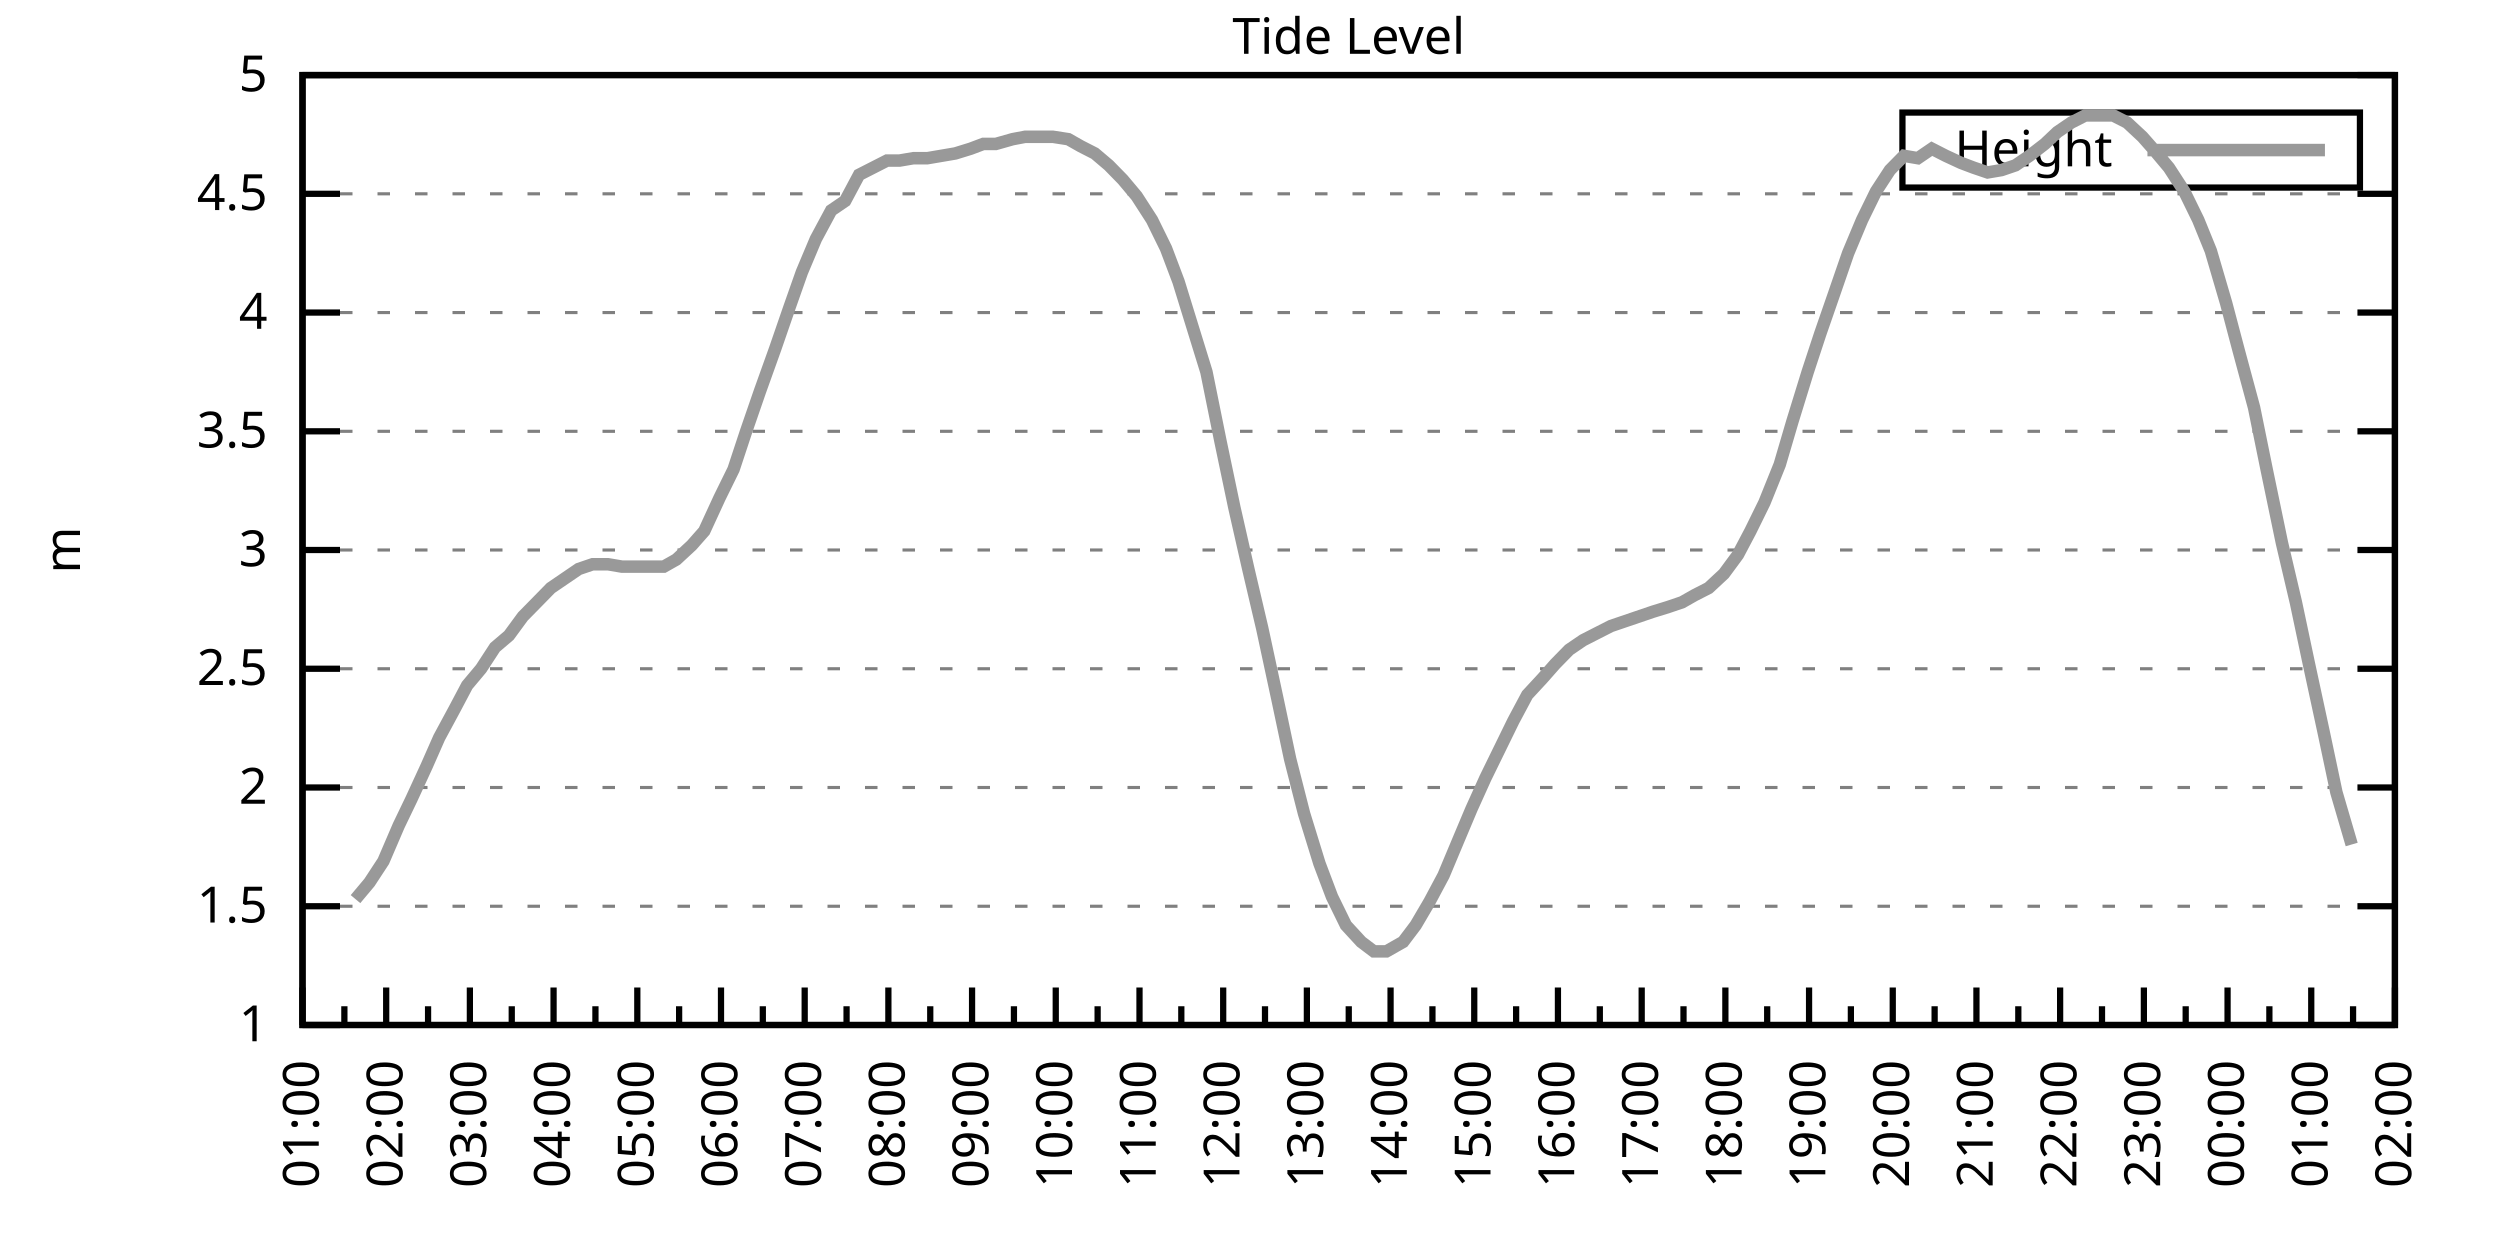
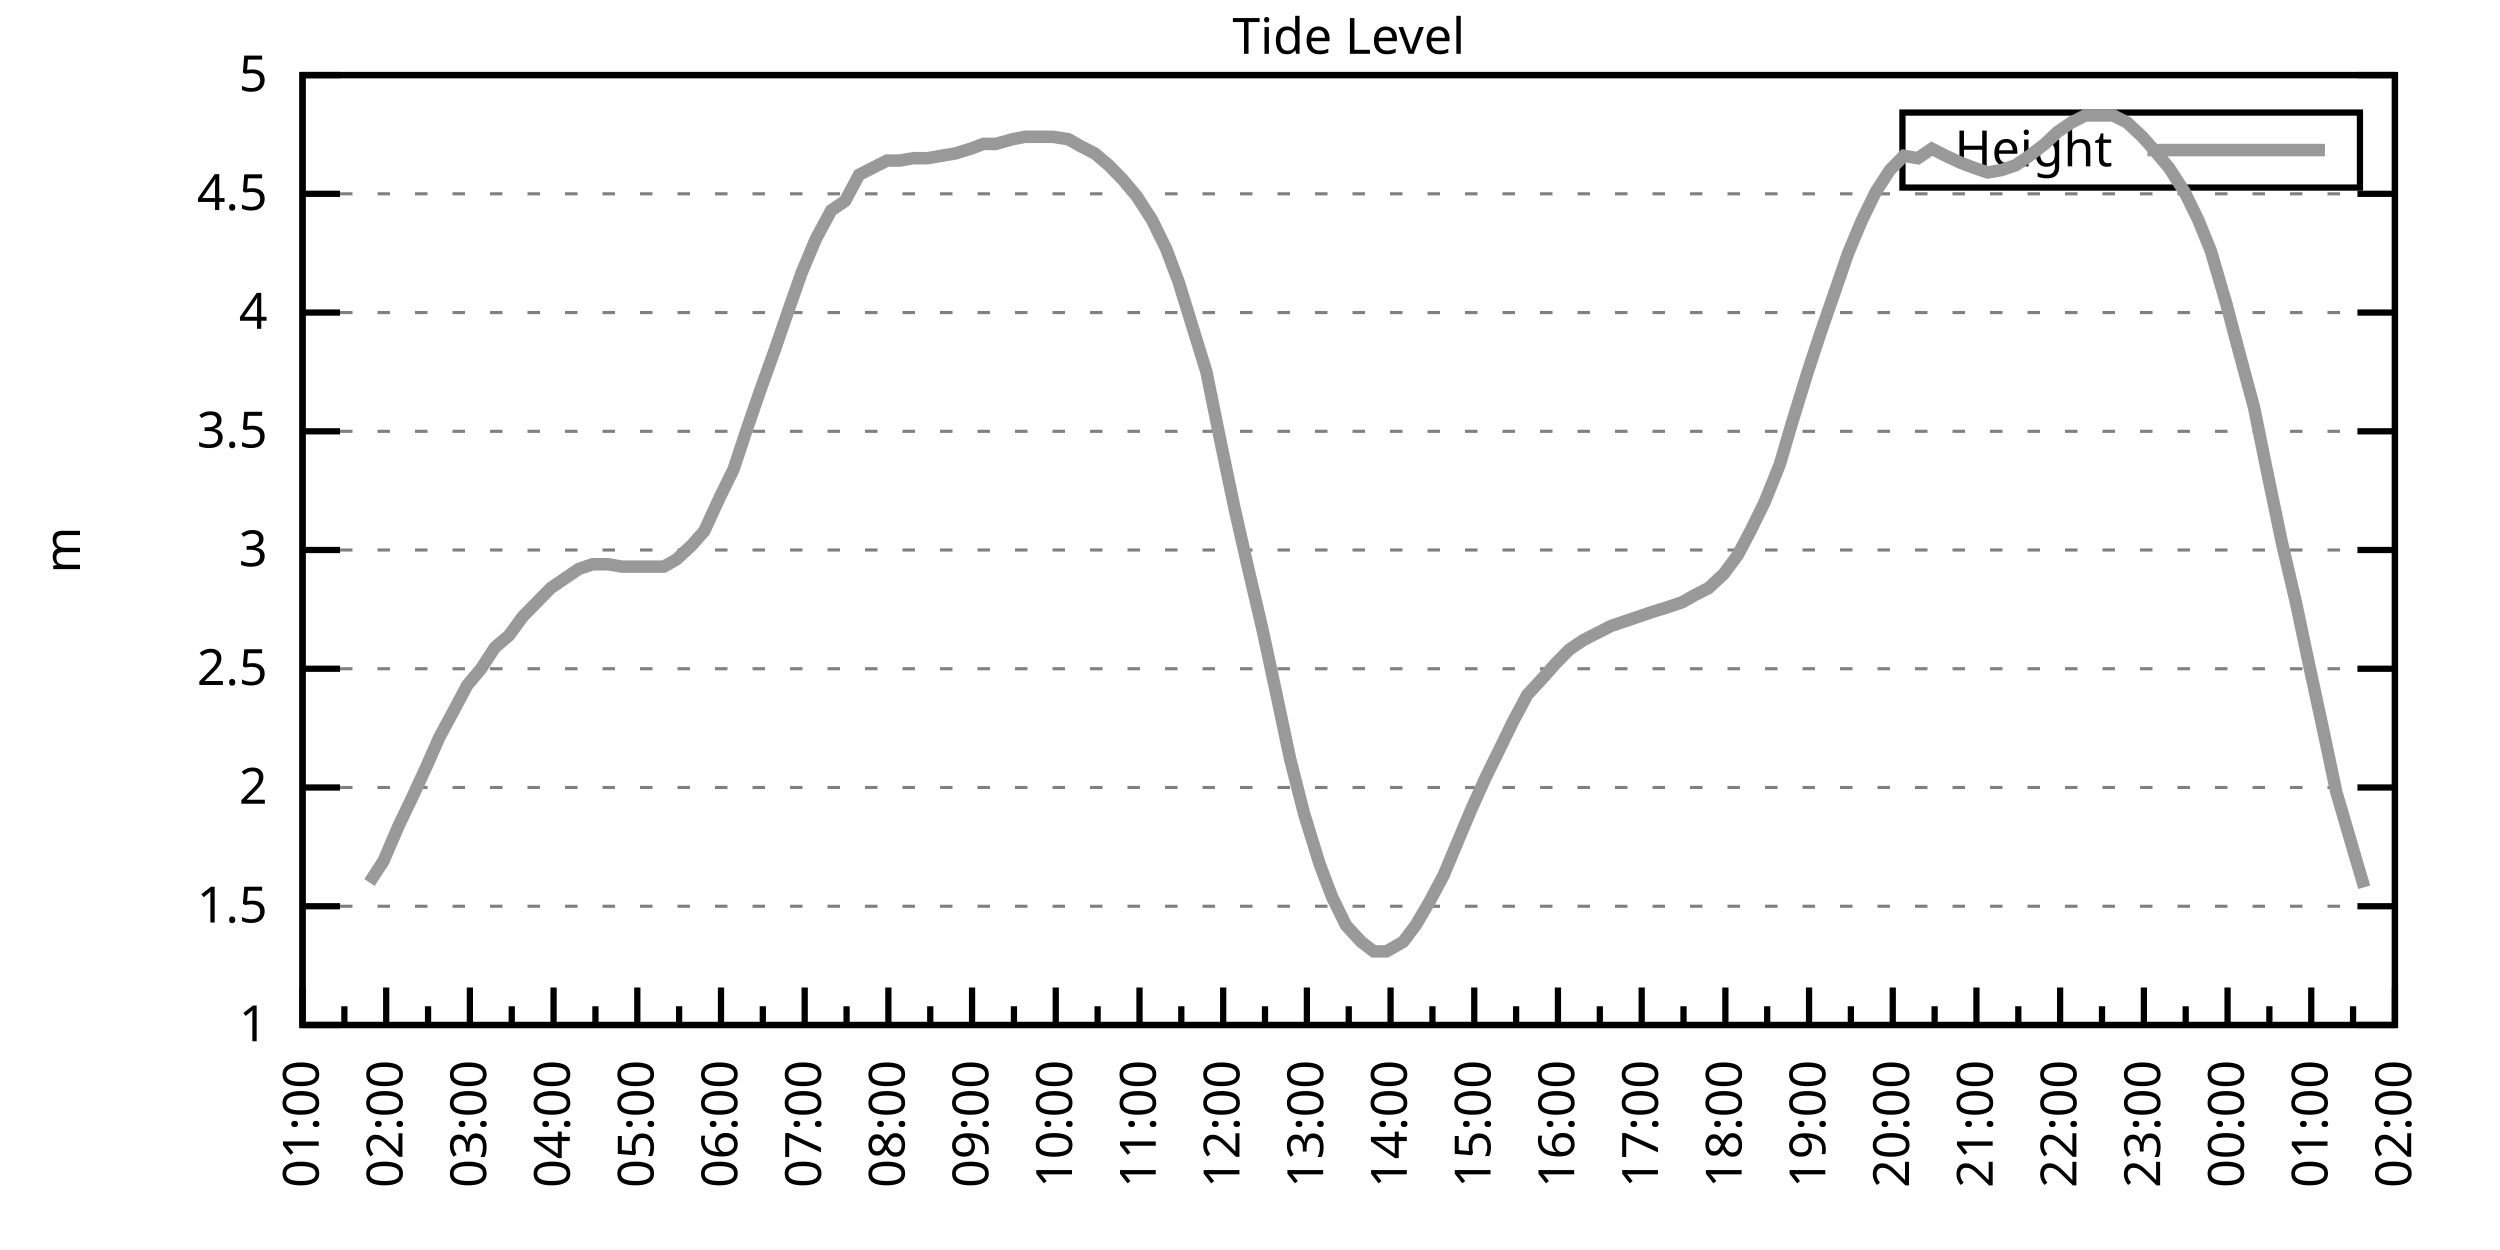
<svg xmlns="http://www.w3.org/2000/svg" xmlns:xlink="http://www.w3.org/1999/xlink" width="400" height="200" viewBox="0 0 400 200">
  <g id="gnuplot_canvas">
    <rect x="0" y="0" width="400" height="200" fill="none" />
    <defs>
      <circle id="gpDot" r="0.5" stroke-width="0.5" stroke="currentColor" />
      <path id="gpPt0" stroke-width="0.333" stroke="currentColor" d="M-1,0 h2 M0,-1 v2" />
      <path id="gpPt1" stroke-width="0.333" stroke="currentColor" d="M-1,-1 L1,1 M1,-1 L-1,1" />
      <path id="gpPt2" stroke-width="0.333" stroke="currentColor" d="M-1,0 L1,0 M0,-1 L0,1 M-1,-1 L1,1 M-1,1 L1,-1" />
      <rect id="gpPt3" stroke-width="0.333" stroke="currentColor" x="-1" y="-1" width="2" height="2" />
      <rect id="gpPt4" stroke-width="0.333" stroke="currentColor" fill="currentColor" x="-1" y="-1" width="2" height="2" />
      <circle id="gpPt5" stroke-width="0.333" stroke="currentColor" cx="0" cy="0" r="1" />
      <use xlink:href="#gpPt5" id="gpPt6" fill="currentColor" stroke="none" />
      <path id="gpPt7" stroke-width="0.333" stroke="currentColor" d="M0,-1.33 L-1.33,0.67 L1.33,0.67 z" />
      <use xlink:href="#gpPt7" id="gpPt8" fill="currentColor" stroke="none" />
      <use xlink:href="#gpPt7" id="gpPt9" stroke="currentColor" transform="rotate(180)" />
      <use xlink:href="#gpPt9" id="gpPt10" fill="currentColor" stroke="none" />
      <use xlink:href="#gpPt3" id="gpPt11" stroke="currentColor" transform="rotate(45)" />
      <use xlink:href="#gpPt11" id="gpPt12" fill="currentColor" stroke="none" />
      <path id="gpPt13" stroke-width="0.333" stroke="currentColor" d="M0,1.330 L1.265,0.411 L0.782,-1.067 L-0.782,-1.076 L-1.265,0.411 z" />
      <use xlink:href="#gpPt13" id="gpPt14" fill="currentColor" stroke="none" />
      <filter id="textbox" filterUnits="objectBoundingBox" x="0" y="0" height="1" width="1">
        <feFlood flood-color="white" flood-opacity="1" result="bgnd" />
        <feComposite in="SourceGraphic" in2="bgnd" operator="atop" />
      </filter>
      <filter id="greybox" filterUnits="objectBoundingBox" x="0" y="0" height="1" width="1">
        <feFlood flood-color="lightgrey" flood-opacity="1" result="grey" />
        <feComposite in="SourceGraphic" in2="grey" operator="atop" />
      </filter>
    </defs>
    <g fill="none" color="white" stroke="currentColor" stroke-width="1.00" stroke-linecap="butt" stroke-linejoin="miter">
</g>
    <g fill="none" color="black" stroke="currentColor" stroke-width="1.00" stroke-linecap="butt" stroke-linejoin="miter">
      <g stroke="none" shape-rendering="crispEdges">
        <polygon fill="rgb(255, 255, 255)" points="48.40,164.00 383.18,164.00 383.18,12.02 48.40,12.02 " />
      </g>
    </g>
    <g fill="none" color="black" stroke="currentColor" stroke-width="1.00" stroke-linecap="butt" stroke-linejoin="miter">
</g>
    <g fill="none" color="black" stroke="black" stroke-width="0.50" stroke-linecap="butt" stroke-linejoin="miter">
</g>
    <g fill="none" color="gray" stroke="currentColor" stroke-width="0.50" stroke-linecap="butt" stroke-linejoin="miter">
      <path stroke="gray" stroke-dasharray="2,4" class="gridline" d="M48.40,164.00 L383.19,164.00  " />
    </g>
    <g fill="none" color="gray" stroke="gray" stroke-width="1.00" stroke-linecap="butt" stroke-linejoin="miter">
</g>
    <g fill="none" color="black" stroke="currentColor" stroke-width="1.00" stroke-linecap="butt" stroke-linejoin="miter">
      <path stroke="black" d="M48.40,164.00 L54.40,164.00 M383.19,164.00 L377.19,164.00  " />
      <g transform="translate(42.80,166.60)" stroke="none" fill="black" font-family="Sans" font-size="8.00" text-anchor="end">
        <text>
          <tspan font-family="Sans"> 1</tspan>
        </text>
      </g>
    </g>
    <g fill="none" color="black" stroke="currentColor" stroke-width="1.00" stroke-linecap="butt" stroke-linejoin="miter">
</g>
    <g fill="none" color="black" stroke="black" stroke-width="0.50" stroke-linecap="butt" stroke-linejoin="miter">
</g>
    <g fill="none" color="gray" stroke="currentColor" stroke-width="0.50" stroke-linecap="butt" stroke-linejoin="miter">
      <path stroke="gray" stroke-dasharray="2,4" class="gridline" d="M48.40,145.00 L383.19,145.00  " />
    </g>
    <g fill="none" color="gray" stroke="gray" stroke-width="1.00" stroke-linecap="butt" stroke-linejoin="miter">
</g>
    <g fill="none" color="black" stroke="currentColor" stroke-width="1.00" stroke-linecap="butt" stroke-linejoin="miter">
      <path stroke="black" d="M48.40,145.00 L54.40,145.00 M383.19,145.00 L377.19,145.00  " />
      <g transform="translate(42.80,147.60)" stroke="none" fill="black" font-family="Sans" font-size="8.00" text-anchor="end">
        <text>
          <tspan font-family="Sans"> 1.5</tspan>
        </text>
      </g>
    </g>
    <g fill="none" color="black" stroke="currentColor" stroke-width="1.00" stroke-linecap="butt" stroke-linejoin="miter">
</g>
    <g fill="none" color="black" stroke="black" stroke-width="0.50" stroke-linecap="butt" stroke-linejoin="miter">
</g>
    <g fill="none" color="gray" stroke="currentColor" stroke-width="0.50" stroke-linecap="butt" stroke-linejoin="miter">
      <path stroke="gray" stroke-dasharray="2,4" class="gridline" d="M48.40,126.00 L383.19,126.00  " />
    </g>
    <g fill="none" color="gray" stroke="gray" stroke-width="1.00" stroke-linecap="butt" stroke-linejoin="miter">
</g>
    <g fill="none" color="black" stroke="currentColor" stroke-width="1.00" stroke-linecap="butt" stroke-linejoin="miter">
      <path stroke="black" d="M48.40,126.00 L54.40,126.00 M383.19,126.00 L377.19,126.00  " />
      <g transform="translate(42.80,128.60)" stroke="none" fill="black" font-family="Sans" font-size="8.00" text-anchor="end">
        <text>
          <tspan font-family="Sans"> 2</tspan>
        </text>
      </g>
    </g>
    <g fill="none" color="black" stroke="currentColor" stroke-width="1.00" stroke-linecap="butt" stroke-linejoin="miter">
</g>
    <g fill="none" color="black" stroke="black" stroke-width="0.50" stroke-linecap="butt" stroke-linejoin="miter">
</g>
    <g fill="none" color="gray" stroke="currentColor" stroke-width="0.50" stroke-linecap="butt" stroke-linejoin="miter">
      <path stroke="gray" stroke-dasharray="2,4" class="gridline" d="M48.40,107.00 L383.19,107.00  " />
    </g>
    <g fill="none" color="gray" stroke="gray" stroke-width="1.00" stroke-linecap="butt" stroke-linejoin="miter">
</g>
    <g fill="none" color="black" stroke="currentColor" stroke-width="1.00" stroke-linecap="butt" stroke-linejoin="miter">
      <path stroke="black" d="M48.40,107.00 L54.40,107.00 M383.19,107.00 L377.19,107.00  " />
      <g transform="translate(42.80,109.60)" stroke="none" fill="black" font-family="Sans" font-size="8.00" text-anchor="end">
        <text>
          <tspan font-family="Sans"> 2.5</tspan>
        </text>
      </g>
    </g>
    <g fill="none" color="black" stroke="currentColor" stroke-width="1.00" stroke-linecap="butt" stroke-linejoin="miter">
</g>
    <g fill="none" color="black" stroke="black" stroke-width="0.50" stroke-linecap="butt" stroke-linejoin="miter">
</g>
    <g fill="none" color="gray" stroke="currentColor" stroke-width="0.50" stroke-linecap="butt" stroke-linejoin="miter">
      <path stroke="gray" stroke-dasharray="2,4" class="gridline" d="M48.40,88.00 L383.19,88.00  " />
    </g>
    <g fill="none" color="gray" stroke="gray" stroke-width="1.00" stroke-linecap="butt" stroke-linejoin="miter">
</g>
    <g fill="none" color="black" stroke="currentColor" stroke-width="1.00" stroke-linecap="butt" stroke-linejoin="miter">
      <path stroke="black" d="M48.40,88.00 L54.40,88.00 M383.19,88.00 L377.19,88.00  " />
      <g transform="translate(42.80,90.60)" stroke="none" fill="black" font-family="Sans" font-size="8.00" text-anchor="end">
        <text>
          <tspan font-family="Sans"> 3</tspan>
        </text>
      </g>
    </g>
    <g fill="none" color="black" stroke="currentColor" stroke-width="1.00" stroke-linecap="butt" stroke-linejoin="miter">
</g>
    <g fill="none" color="black" stroke="black" stroke-width="0.50" stroke-linecap="butt" stroke-linejoin="miter">
</g>
    <g fill="none" color="gray" stroke="currentColor" stroke-width="0.50" stroke-linecap="butt" stroke-linejoin="miter">
      <path stroke="gray" stroke-dasharray="2,4" class="gridline" d="M48.40,69.01 L383.19,69.01  " />
    </g>
    <g fill="none" color="gray" stroke="gray" stroke-width="1.00" stroke-linecap="butt" stroke-linejoin="miter">
</g>
    <g fill="none" color="black" stroke="currentColor" stroke-width="1.00" stroke-linecap="butt" stroke-linejoin="miter">
      <path stroke="black" d="M48.40,69.01 L54.40,69.01 M383.19,69.01 L377.19,69.01  " />
      <g transform="translate(42.80,71.61)" stroke="none" fill="black" font-family="Sans" font-size="8.00" text-anchor="end">
        <text>
          <tspan font-family="Sans"> 3.5</tspan>
        </text>
      </g>
    </g>
    <g fill="none" color="black" stroke="currentColor" stroke-width="1.00" stroke-linecap="butt" stroke-linejoin="miter">
</g>
    <g fill="none" color="black" stroke="black" stroke-width="0.50" stroke-linecap="butt" stroke-linejoin="miter">
</g>
    <g fill="none" color="gray" stroke="currentColor" stroke-width="0.50" stroke-linecap="butt" stroke-linejoin="miter">
      <path stroke="gray" stroke-dasharray="2,4" class="gridline" d="M48.40,50.01 L383.19,50.01  " />
    </g>
    <g fill="none" color="gray" stroke="gray" stroke-width="1.00" stroke-linecap="butt" stroke-linejoin="miter">
</g>
    <g fill="none" color="black" stroke="currentColor" stroke-width="1.00" stroke-linecap="butt" stroke-linejoin="miter">
      <path stroke="black" d="M48.40,50.01 L54.40,50.01 M383.19,50.01 L377.19,50.01  " />
      <g transform="translate(42.80,52.61)" stroke="none" fill="black" font-family="Sans" font-size="8.00" text-anchor="end">
        <text>
          <tspan font-family="Sans"> 4</tspan>
        </text>
      </g>
    </g>
    <g fill="none" color="black" stroke="currentColor" stroke-width="1.00" stroke-linecap="butt" stroke-linejoin="miter">
</g>
    <g fill="none" color="black" stroke="black" stroke-width="0.50" stroke-linecap="butt" stroke-linejoin="miter">
</g>
    <g fill="none" color="gray" stroke="currentColor" stroke-width="0.50" stroke-linecap="butt" stroke-linejoin="miter">
      <path stroke="gray" stroke-dasharray="2,4" class="gridline" d="M48.40,31.01 L383.19,31.01  " />
    </g>
    <g fill="none" color="gray" stroke="gray" stroke-width="1.00" stroke-linecap="butt" stroke-linejoin="miter">
</g>
    <g fill="none" color="black" stroke="currentColor" stroke-width="1.00" stroke-linecap="butt" stroke-linejoin="miter">
      <path stroke="black" d="M48.40,31.01 L54.40,31.01 M383.19,31.01 L377.19,31.01  " />
      <g transform="translate(42.80,33.61)" stroke="none" fill="black" font-family="Sans" font-size="8.00" text-anchor="end">
        <text>
          <tspan font-family="Sans"> 4.5</tspan>
        </text>
      </g>
    </g>
    <g fill="none" color="black" stroke="currentColor" stroke-width="1.00" stroke-linecap="butt" stroke-linejoin="miter">
</g>
    <g fill="none" color="black" stroke="black" stroke-width="0.50" stroke-linecap="butt" stroke-linejoin="miter">
</g>
    <g fill="none" color="gray" stroke="currentColor" stroke-width="0.50" stroke-linecap="butt" stroke-linejoin="miter">
      <path stroke="gray" stroke-dasharray="2,4" class="gridline" d="M48.40,12.01 L383.19,12.01  " />
    </g>
    <g fill="none" color="gray" stroke="gray" stroke-width="1.00" stroke-linecap="butt" stroke-linejoin="miter">
</g>
    <g fill="none" color="black" stroke="currentColor" stroke-width="1.00" stroke-linecap="butt" stroke-linejoin="miter">
      <path stroke="black" d="M48.40,12.01 L54.40,12.01 M383.19,12.01 L377.19,12.01  " />
      <g transform="translate(42.80,14.61)" stroke="none" fill="black" font-family="Sans" font-size="8.00" text-anchor="end">
        <text>
          <tspan font-family="Sans"> 5</tspan>
        </text>
      </g>
    </g>
    <g fill="none" color="black" stroke="currentColor" stroke-width="1.00" stroke-linecap="butt" stroke-linejoin="miter">
      <path stroke="black" d="M48.40,164.00 L48.40,158.00  " />
      <g transform="translate(51.00,169.60) rotate(270)" stroke="none" fill="black" font-family="Sans" font-size="8.00" text-anchor="end">
        <text>
          <tspan font-family="Sans">01:00</tspan>
        </text>
      </g>
    </g>
    <g fill="none" color="black" stroke="currentColor" stroke-width="1.00" stroke-linecap="butt" stroke-linejoin="miter">
      <path stroke="black" d="M55.10,164.00 L55.10,161.00 M61.79,164.00 L61.79,158.00  " />
      <g transform="translate(64.39,169.60) rotate(270)" stroke="none" fill="black" font-family="Sans" font-size="8.00" text-anchor="end">
        <text>
          <tspan font-family="Sans">02:00</tspan>
        </text>
      </g>
    </g>
    <g fill="none" color="black" stroke="currentColor" stroke-width="1.00" stroke-linecap="butt" stroke-linejoin="miter">
      <path stroke="black" d="M68.49,164.00 L68.49,161.00 M75.18,164.00 L75.18,158.00  " />
      <g transform="translate(77.78,169.60) rotate(270)" stroke="none" fill="black" font-family="Sans" font-size="8.00" text-anchor="end">
        <text>
          <tspan font-family="Sans">03:00</tspan>
        </text>
      </g>
    </g>
    <g fill="none" color="black" stroke="currentColor" stroke-width="1.00" stroke-linecap="butt" stroke-linejoin="miter">
      <path stroke="black" d="M81.88,164.00 L81.88,161.00 M88.57,164.00 L88.57,158.00  " />
      <g transform="translate(91.17,169.60) rotate(270)" stroke="none" fill="black" font-family="Sans" font-size="8.00" text-anchor="end">
        <text>
          <tspan font-family="Sans">04:00</tspan>
        </text>
      </g>
    </g>
    <g fill="none" color="black" stroke="currentColor" stroke-width="1.00" stroke-linecap="butt" stroke-linejoin="miter">
      <path stroke="black" d="M95.27,164.00 L95.27,161.00 M101.97,164.00 L101.97,158.00  " />
      <g transform="translate(104.57,169.60) rotate(270)" stroke="none" fill="black" font-family="Sans" font-size="8.00" text-anchor="end">
        <text>
          <tspan font-family="Sans">05:00</tspan>
        </text>
      </g>
    </g>
    <g fill="none" color="black" stroke="currentColor" stroke-width="1.00" stroke-linecap="butt" stroke-linejoin="miter">
      <path stroke="black" d="M108.66,164.00 L108.66,161.00 M115.36,164.00 L115.36,158.00  " />
      <g transform="translate(117.96,169.60) rotate(270)" stroke="none" fill="black" font-family="Sans" font-size="8.00" text-anchor="end">
        <text>
          <tspan font-family="Sans">06:00</tspan>
        </text>
      </g>
    </g>
    <g fill="none" color="black" stroke="currentColor" stroke-width="1.00" stroke-linecap="butt" stroke-linejoin="miter">
      <path stroke="black" d="M122.05,164.00 L122.05,161.00 M128.75,164.00 L128.75,158.00  " />
      <g transform="translate(131.35,169.60) rotate(270)" stroke="none" fill="black" font-family="Sans" font-size="8.00" text-anchor="end">
        <text>
          <tspan font-family="Sans">07:00</tspan>
        </text>
      </g>
    </g>
    <g fill="none" color="black" stroke="currentColor" stroke-width="1.00" stroke-linecap="butt" stroke-linejoin="miter">
      <path stroke="black" d="M135.45,164.00 L135.45,161.00 M142.14,164.00 L142.14,158.00  " />
      <g transform="translate(144.74,169.60) rotate(270)" stroke="none" fill="black" font-family="Sans" font-size="8.00" text-anchor="end">
        <text>
          <tspan font-family="Sans">08:00</tspan>
        </text>
      </g>
    </g>
    <g fill="none" color="black" stroke="currentColor" stroke-width="1.00" stroke-linecap="butt" stroke-linejoin="miter">
      <path stroke="black" d="M148.84,164.00 L148.84,161.00 M155.53,164.00 L155.53,158.00  " />
      <g transform="translate(158.13,169.60) rotate(270)" stroke="none" fill="black" font-family="Sans" font-size="8.00" text-anchor="end">
        <text>
          <tspan font-family="Sans">09:00</tspan>
        </text>
      </g>
    </g>
    <g fill="none" color="black" stroke="currentColor" stroke-width="1.00" stroke-linecap="butt" stroke-linejoin="miter">
      <path stroke="black" d="M162.23,164.00 L162.23,161.00 M168.92,164.00 L168.92,158.00  " />
      <g transform="translate(171.52,169.60) rotate(270)" stroke="none" fill="black" font-family="Sans" font-size="8.00" text-anchor="end">
        <text>
          <tspan font-family="Sans">10:00</tspan>
        </text>
      </g>
    </g>
    <g fill="none" color="black" stroke="currentColor" stroke-width="1.00" stroke-linecap="butt" stroke-linejoin="miter">
      <path stroke="black" d="M175.62,164.00 L175.62,161.00 M182.32,164.00 L182.32,158.00  " />
      <g transform="translate(184.92,169.60) rotate(270)" stroke="none" fill="black" font-family="Sans" font-size="8.00" text-anchor="end">
        <text>
          <tspan font-family="Sans">11:00</tspan>
        </text>
      </g>
    </g>
    <g fill="none" color="black" stroke="currentColor" stroke-width="1.00" stroke-linecap="butt" stroke-linejoin="miter">
      <path stroke="black" d="M189.01,164.00 L189.01,161.00 M195.71,164.00 L195.71,158.00  " />
      <g transform="translate(198.31,169.60) rotate(270)" stroke="none" fill="black" font-family="Sans" font-size="8.00" text-anchor="end">
        <text>
          <tspan font-family="Sans">12:00</tspan>
        </text>
      </g>
    </g>
    <g fill="none" color="black" stroke="currentColor" stroke-width="1.00" stroke-linecap="butt" stroke-linejoin="miter">
      <path stroke="black" d="M202.40,164.00 L202.40,161.00 M209.10,164.00 L209.10,158.00  " />
      <g transform="translate(211.70,169.60) rotate(270)" stroke="none" fill="black" font-family="Sans" font-size="8.00" text-anchor="end">
        <text>
          <tspan font-family="Sans">13:00</tspan>
        </text>
      </g>
    </g>
    <g fill="none" color="black" stroke="currentColor" stroke-width="1.00" stroke-linecap="butt" stroke-linejoin="miter">
      <path stroke="black" d="M215.80,164.00 L215.80,161.00 M222.49,164.00 L222.49,158.00  " />
      <g transform="translate(225.09,169.60) rotate(270)" stroke="none" fill="black" font-family="Sans" font-size="8.00" text-anchor="end">
        <text>
          <tspan font-family="Sans">14:00</tspan>
        </text>
      </g>
    </g>
    <g fill="none" color="black" stroke="currentColor" stroke-width="1.00" stroke-linecap="butt" stroke-linejoin="miter">
      <path stroke="black" d="M229.19,164.00 L229.19,161.00 M235.88,164.00 L235.88,158.00  " />
      <g transform="translate(238.48,169.60) rotate(270)" stroke="none" fill="black" font-family="Sans" font-size="8.00" text-anchor="end">
        <text>
          <tspan font-family="Sans">15:00</tspan>
        </text>
      </g>
    </g>
    <g fill="none" color="black" stroke="currentColor" stroke-width="1.00" stroke-linecap="butt" stroke-linejoin="miter">
      <path stroke="black" d="M242.58,164.00 L242.58,161.00 M249.27,164.00 L249.27,158.00  " />
      <g transform="translate(251.87,169.60) rotate(270)" stroke="none" fill="black" font-family="Sans" font-size="8.00" text-anchor="end">
        <text>
          <tspan font-family="Sans">16:00</tspan>
        </text>
      </g>
    </g>
    <g fill="none" color="black" stroke="currentColor" stroke-width="1.00" stroke-linecap="butt" stroke-linejoin="miter">
      <path stroke="black" d="M255.97,164.00 L255.97,161.00 M262.67,164.00 L262.67,158.00  " />
      <g transform="translate(265.27,169.60) rotate(270)" stroke="none" fill="black" font-family="Sans" font-size="8.00" text-anchor="end">
        <text>
          <tspan font-family="Sans">17:00</tspan>
        </text>
      </g>
    </g>
    <g fill="none" color="black" stroke="currentColor" stroke-width="1.00" stroke-linecap="butt" stroke-linejoin="miter">
      <path stroke="black" d="M269.36,164.00 L269.36,161.00 M276.06,164.00 L276.06,158.00  " />
      <g transform="translate(278.66,169.60) rotate(270)" stroke="none" fill="black" font-family="Sans" font-size="8.00" text-anchor="end">
        <text>
          <tspan font-family="Sans">18:00</tspan>
        </text>
      </g>
    </g>
    <g fill="none" color="black" stroke="currentColor" stroke-width="1.00" stroke-linecap="butt" stroke-linejoin="miter">
      <path stroke="black" d="M282.75,164.00 L282.75,161.00 M289.45,164.00 L289.45,158.00  " />
      <g transform="translate(292.05,169.60) rotate(270)" stroke="none" fill="black" font-family="Sans" font-size="8.00" text-anchor="end">
        <text>
          <tspan font-family="Sans">19:00</tspan>
        </text>
      </g>
    </g>
    <g fill="none" color="black" stroke="currentColor" stroke-width="1.00" stroke-linecap="butt" stroke-linejoin="miter">
      <path stroke="black" d="M296.14,164.00 L296.14,161.00 M302.84,164.00 L302.84,158.00  " />
      <g transform="translate(305.44,169.60) rotate(270)" stroke="none" fill="black" font-family="Sans" font-size="8.00" text-anchor="end">
        <text>
          <tspan font-family="Sans">20:00</tspan>
        </text>
      </g>
    </g>
    <g fill="none" color="black" stroke="currentColor" stroke-width="1.00" stroke-linecap="butt" stroke-linejoin="miter">
      <path stroke="black" d="M309.54,164.00 L309.54,161.00 M316.23,164.00 L316.23,158.00  " />
      <g transform="translate(318.83,169.60) rotate(270)" stroke="none" fill="black" font-family="Sans" font-size="8.00" text-anchor="end">
        <text>
          <tspan font-family="Sans">21:00</tspan>
        </text>
      </g>
    </g>
    <g fill="none" color="black" stroke="currentColor" stroke-width="1.00" stroke-linecap="butt" stroke-linejoin="miter">
      <path stroke="black" d="M322.93,164.00 L322.93,161.00 M329.62,164.00 L329.62,158.00  " />
      <g transform="translate(332.22,169.60) rotate(270)" stroke="none" fill="black" font-family="Sans" font-size="8.00" text-anchor="end">
        <text>
          <tspan font-family="Sans">22:00</tspan>
        </text>
      </g>
    </g>
    <g fill="none" color="black" stroke="currentColor" stroke-width="1.00" stroke-linecap="butt" stroke-linejoin="miter">
      <path stroke="black" d="M336.32,164.00 L336.32,161.00 M343.02,164.00 L343.02,158.00  " />
      <g transform="translate(345.62,169.60) rotate(270)" stroke="none" fill="black" font-family="Sans" font-size="8.00" text-anchor="end">
        <text>
          <tspan font-family="Sans">23:00</tspan>
        </text>
      </g>
    </g>
    <g fill="none" color="black" stroke="currentColor" stroke-width="1.00" stroke-linecap="butt" stroke-linejoin="miter">
      <path stroke="black" d="M349.71,164.00 L349.71,161.00 M356.41,164.00 L356.41,158.00  " />
      <g transform="translate(359.01,169.60) rotate(270)" stroke="none" fill="black" font-family="Sans" font-size="8.00" text-anchor="end">
        <text>
          <tspan font-family="Sans">00:00</tspan>
        </text>
      </g>
    </g>
    <g fill="none" color="black" stroke="currentColor" stroke-width="1.00" stroke-linecap="butt" stroke-linejoin="miter">
      <path stroke="black" d="M363.10,164.00 L363.10,161.00 M369.80,164.00 L369.80,158.00  " />
      <g transform="translate(372.40,169.60) rotate(270)" stroke="none" fill="black" font-family="Sans" font-size="8.00" text-anchor="end">
        <text>
          <tspan font-family="Sans">01:00</tspan>
        </text>
      </g>
    </g>
    <g fill="none" color="black" stroke="currentColor" stroke-width="1.00" stroke-linecap="butt" stroke-linejoin="miter">
      <path stroke="black" d="M376.49,164.00 L376.49,161.00 M383.19,164.00 L383.19,158.00  " />
      <g transform="translate(385.79,169.60) rotate(270)" stroke="none" fill="black" font-family="Sans" font-size="8.00" text-anchor="end">
        <text>
          <tspan font-family="Sans">02:00</tspan>
        </text>
      </g>
    </g>
    <g fill="none" color="black" stroke="currentColor" stroke-width="1.00" stroke-linecap="butt" stroke-linejoin="miter">
</g>
    <g fill="none" color="black" stroke="currentColor" stroke-width="1.00" stroke-linecap="butt" stroke-linejoin="miter">
      <path stroke="black" d="M48.40,12.01 L48.40,164.00 L383.19,164.00 L383.19,12.01 L48.40,12.01 Z  " />
    </g>
    <g fill="none" color="black" stroke="currentColor" stroke-width="1.00" stroke-linecap="butt" stroke-linejoin="miter">
      <g transform="translate(12.80,88.01) rotate(270)" stroke="none" fill="black" font-family="Sans" font-size="8.00" text-anchor="middle">
        <text>
          <tspan font-family="Sans">m</tspan>
        </text>
      </g>
    </g>
    <g fill="none" color="black" stroke="currentColor" stroke-width="1.00" stroke-linecap="butt" stroke-linejoin="miter">
</g>
    <g fill="none" color="black" stroke="currentColor" stroke-width="1.00" stroke-linecap="butt" stroke-linejoin="miter">
      <path stroke="black" d="M304.39,30.01 L304.39,18.01 L377.59,18.01 L377.59,30.01 L304.39,30.01 Z  " />
    </g>
    <g id="Tide_level_plot_1">
      <g fill="none" color="white" stroke="black" stroke-width="2.00" stroke-linecap="butt" stroke-linejoin="miter">
</g>
      <g fill="none" color="black" stroke="currentColor" stroke-width="2.00" stroke-linecap="butt" stroke-linejoin="miter">
        <g transform="translate(337.99,26.61)" stroke="none" fill="black" font-family="Sans" font-size="8.00" text-anchor="end">
          <text>
            <tspan font-family="Sans">Height</tspan>
          </text>
        </g>
      </g>
      <g fill="none" color="black" stroke="currentColor" stroke-width="2.00" stroke-linecap="butt" stroke-linejoin="miter">
-         <path stroke="rgb(153, 153, 153)" d="M343.59,24.01 L371.99,24.01 M56.88,143.86 L59.11,141.20 L61.35,137.78 L63.80,132.08 L65.81,127.90 L68.26,122.58   L70.27,118.02 L72.73,113.46 L74.74,109.66 L76.97,107.00 L79.20,103.58 L81.43,101.68 L83.66,98.64 L85.90,96.36   L88.13,94.08 L90.36,92.56 L92.59,91.04 L94.82,90.28 L97.28,90.28 L99.51,90.66 L101.74,90.66 L103.75,90.66   L106.21,90.66 L108.22,89.52 L110.67,87.25 L112.68,84.97 L115.13,79.65 L117.37,75.09 L119.38,69.01 L121.61,62.55   L124.06,55.71 L126.29,49.25 L128.30,43.55 L130.54,38.23 L132.99,33.67 L135.22,32.15 L137.45,27.97 L141.92,25.69   L143.93,25.69 L146.16,25.31 L148.39,25.31 L150.62,24.93 L152.85,24.55 L155.31,23.79 L157.32,23.03 L159.33,23.03   L162.01,22.27 L164.01,21.89 L166.25,21.89 L168.48,21.89 L170.93,22.27 L172.94,23.41 L175.17,24.55 L177.41,26.45   L179.64,28.73 L181.87,31.39 L184.32,35.19 L186.56,39.75 L188.57,45.07 L190.80,52.29 L193.03,59.51 L195.26,70.53   L197.49,81.17 L199.73,91.04 L201.96,100.54 L204.41,111.94 L206.42,121.44 L208.65,130.18 L211.11,138.16 L213.12,143.48   L215.35,148.04 L217.80,150.70 L219.81,152.22 L221.82,152.22 L224.50,150.70 L226.51,148.04 L228.74,144.24 L230.97,140.06   L233.20,134.74 L235.44,129.42 L237.67,124.48 L239.90,119.92 L242.13,115.36 L244.36,111.18 L246.82,108.52 L248.83,106.24   L251.06,103.96 L253.29,102.44 L255.52,101.30 L257.76,100.16 L259.99,99.40 L262.22,98.64 L264.45,97.88 L266.91,97.12   L269.14,96.36 L271.15,95.22 L273.38,94.08 L275.83,91.80 L278.07,88.76 L280.07,84.97 L282.31,80.41 L284.76,74.33   L286.77,67.49 L289.23,59.51 L291.23,53.43 L293.47,46.97 L295.70,40.51 L297.93,35.19 L300.16,30.63 L302.39,27.21   L304.63,24.93 L306.86,25.31 L309.09,23.79 L311.32,24.93 L313.78,26.07 L315.79,26.83 L318.02,27.59 L320.25,27.21   L322.48,26.45 L324.71,24.93 L327.17,23.03 L329.18,21.13 L331.41,19.61 L333.64,18.47 L335.87,18.47 L338.10,18.47   L340.34,19.61 L342.79,21.89 L344.80,24.17 L347.03,26.83 L349.49,30.63 L351.72,35.19 L353.73,40.13 L356.18,48.49   L358.19,56.09 L360.65,65.21 L362.66,75.09 L365.11,86.87 L367.34,96.36 L369.35,105.86 L371.81,117.26 L373.82,126.76   L376.27,135.12  " />
+         <path stroke="rgb(153, 153, 153)" d="M343.59,24.01 L371.99,24.01 M59.11,141.20 L61.35,137.78 L63.80,132.08 L65.81,127.90 L68.26,122.58 L70.27,118.02   L72.73,113.46 L74.74,109.66 L76.97,107.00 L79.20,103.58 L81.43,101.68 L83.66,98.64 L85.90,96.36 L88.13,94.08   L90.36,92.56 L92.59,91.04 L94.82,90.28 L97.28,90.28 L99.51,90.66 L101.74,90.66 L103.75,90.66 L106.21,90.66   L108.22,89.52 L110.67,87.25 L112.68,84.97 L115.13,79.65 L117.37,75.09 L119.38,69.01 L121.61,62.55 L124.06,55.71   L126.29,49.25 L128.30,43.55 L130.54,38.23 L132.99,33.67 L135.22,32.15 L137.45,27.97 L141.92,25.69 L143.93,25.69   L146.16,25.31 L148.39,25.31 L150.62,24.93 L152.85,24.55 L155.31,23.79 L157.32,23.03 L159.33,23.03 L162.01,22.27   L164.01,21.89 L166.25,21.89 L168.48,21.89 L170.93,22.27 L172.94,23.41 L175.17,24.55 L177.41,26.45 L179.64,28.73   L181.87,31.39 L184.32,35.19 L186.56,39.75 L188.57,45.07 L190.80,52.29 L193.03,59.51 L195.26,70.53 L197.49,81.17   L199.73,91.04 L201.96,100.54 L204.41,111.94 L206.42,121.44 L208.65,130.18 L211.11,138.16 L213.12,143.48 L215.35,148.04   L217.80,150.70 L219.81,152.22 L221.82,152.22 L224.50,150.70 L226.51,148.04 L228.74,144.24 L230.97,140.06 L233.20,134.74   L235.44,129.42 L237.67,124.48 L239.90,119.92 L242.13,115.36 L244.36,111.18 L246.82,108.52 L248.83,106.24 L251.06,103.96   L253.29,102.44 L255.52,101.30 L257.76,100.16 L259.99,99.40 L262.22,98.64 L264.45,97.88 L266.91,97.12 L269.14,96.36   L271.15,95.22 L273.38,94.08 L275.83,91.80 L278.07,88.76 L280.07,84.97 L282.31,80.41 L284.76,74.33 L286.77,67.49   L289.23,59.51 L291.23,53.43 L293.47,46.97 L295.70,40.51 L297.93,35.19 L300.16,30.63 L302.39,27.21 L304.63,24.93   L306.86,25.31 L309.09,23.79 L311.32,24.93 L313.78,26.07 L315.79,26.83 L318.02,27.59 L320.25,27.21 L322.48,26.45   L324.71,24.93 L327.17,23.03 L329.18,21.13 L331.41,19.61 L333.64,18.47 L335.87,18.47 L338.10,18.47 L340.34,19.61   L342.79,21.89 L344.80,24.17 L347.03,26.83 L349.49,30.63 L351.72,35.19 L353.73,40.13 L356.18,48.49 L358.19,56.09   L360.65,65.21 L362.66,75.09 L365.11,86.87 L367.34,96.36 L369.35,105.86 L371.81,117.26 L373.82,126.76 L376.27,135.12   L378.28,141.96  " />
      </g>
    </g>
    <g fill="none" color="black" stroke="currentColor" stroke-width="2.00" stroke-linecap="butt" stroke-linejoin="miter">
</g>
    <g fill="none" color="black" stroke="black" stroke-width="1.00" stroke-linecap="butt" stroke-linejoin="miter">
</g>
    <g fill="none" color="black" stroke="currentColor" stroke-width="1.00" stroke-linecap="butt" stroke-linejoin="miter">
      <path stroke="black" d="M48.40,12.01 L48.40,164.00 L383.19,164.00 L383.19,12.01 L48.40,12.01 Z  " />
    </g>
    <g fill="none" color="black" stroke="currentColor" stroke-width="1.00" stroke-linecap="butt" stroke-linejoin="miter">
      <g transform="translate(215.79,8.61)" stroke="none" fill="black" font-family="Sans" font-size="8.00" text-anchor="middle">
        <text>
          <tspan font-family="Sans">Tide Level</tspan>
        </text>
      </g>
    </g>
    <g fill="none" color="black" stroke="currentColor" stroke-width="1.00" stroke-linecap="butt" stroke-linejoin="miter">
</g>
  </g>
</svg>
